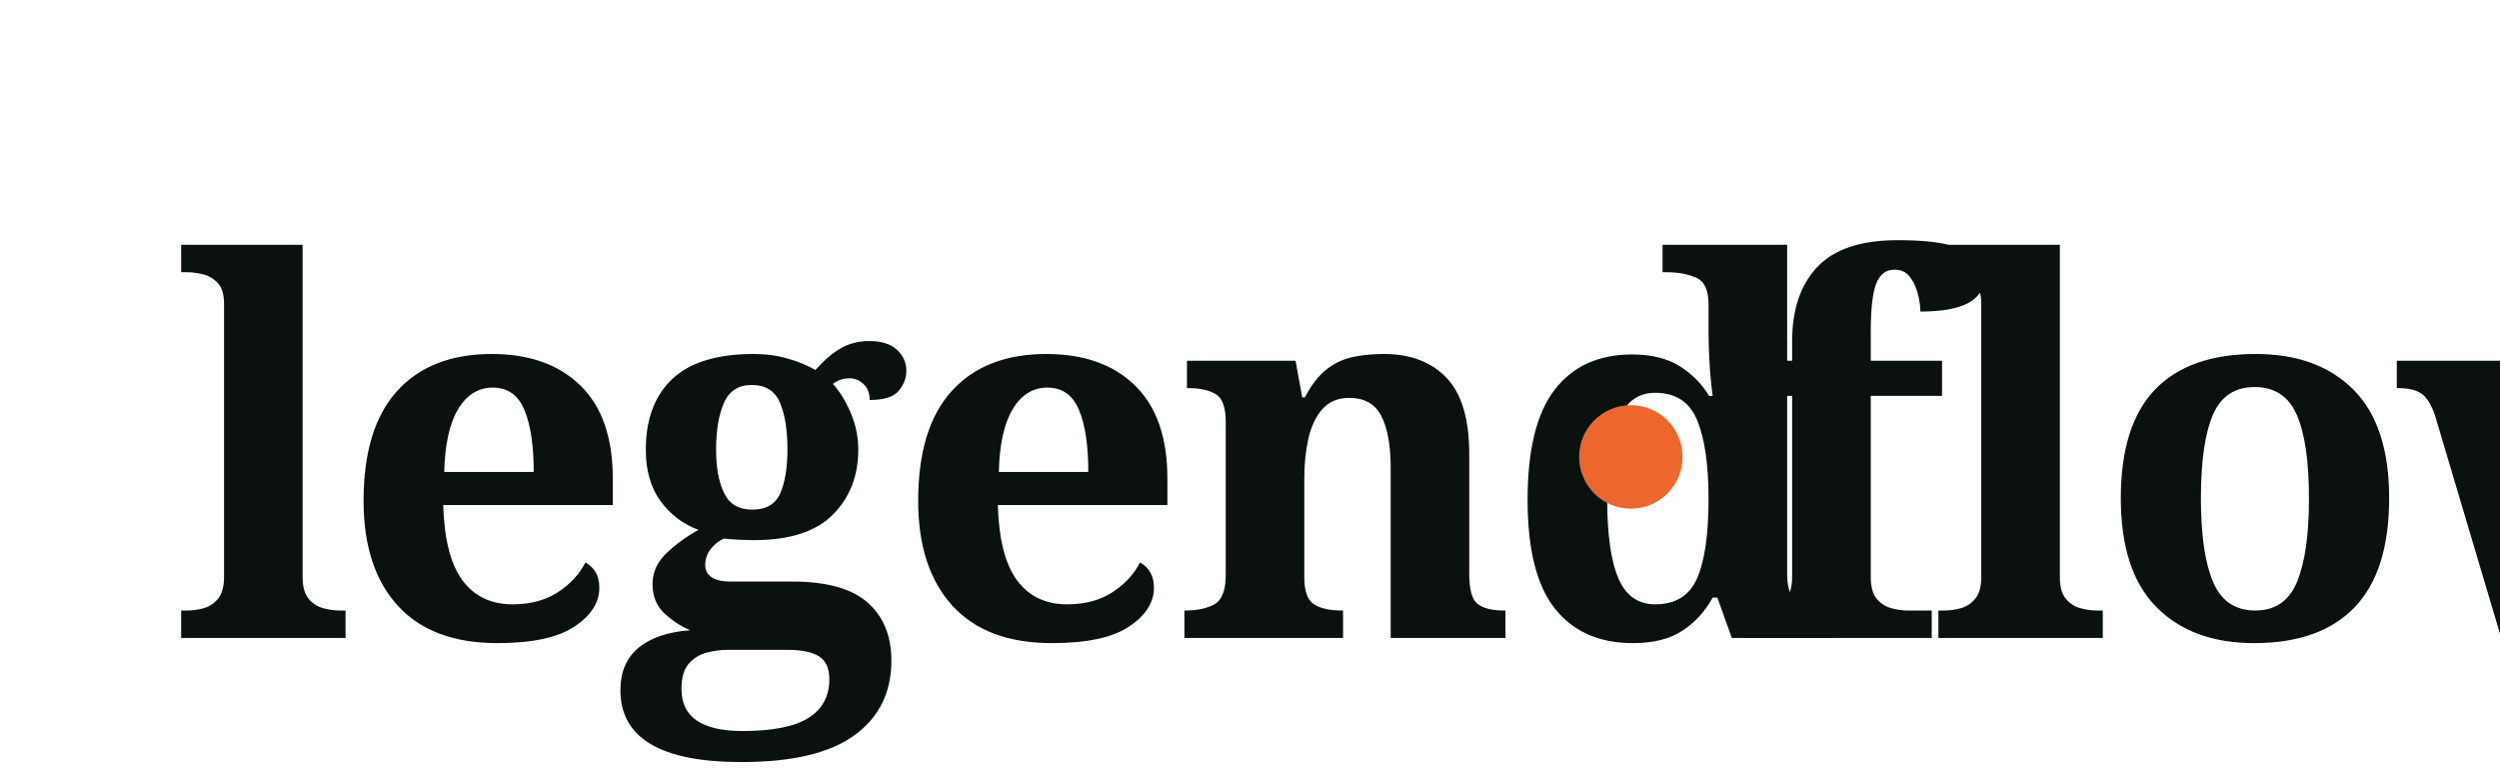
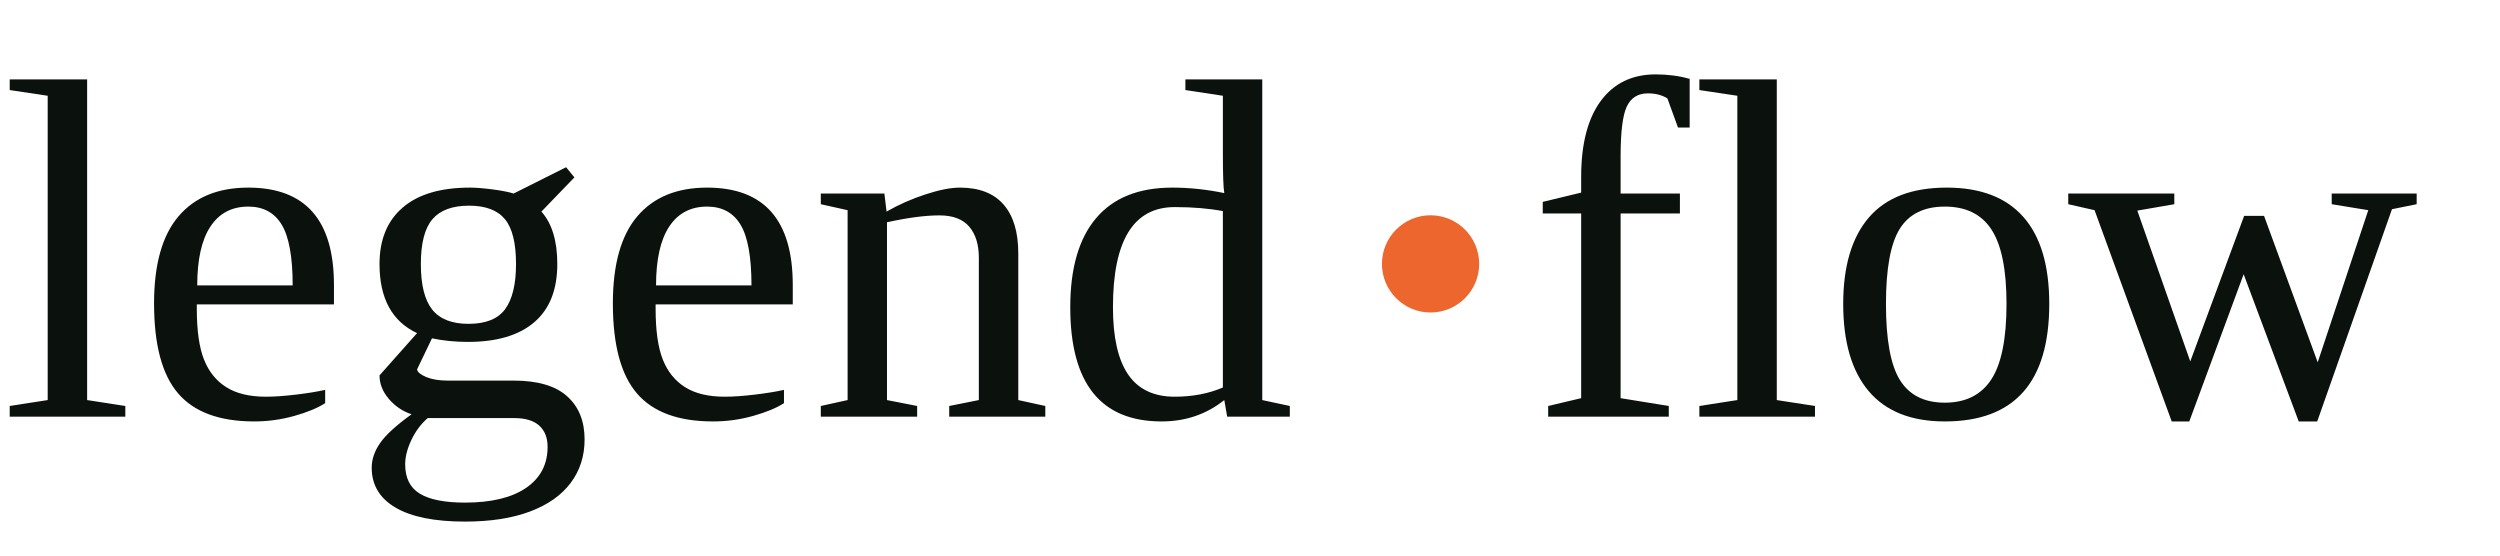
- <svg xmlns="http://www.w3.org/2000/svg" viewBox="0 0 580 180" role="img" aria-label="legendflow">
-   <text x="40" y="148" font-family="'Source Serif 4','Noto Serif TC',Georgia,serif" font-weight="600" font-size="120" letter-spacing="-3.5" fill="#0B120E">legend</text>
-   <circle cx="378.5" cy="106" r="12" fill="#EC662D" />
-   <text x="402.5" y="148" font-family="'Source Serif 4','Noto Serif TC',Georgia,serif" font-weight="600" font-size="120" letter-spacing="-3.5" fill="#0B120E">flow</text>
+ <svg xmlns="http://www.w3.org/2000/svg" viewBox="0 0 720 160" role="img" aria-label="legendflow">
+   <text x="0" y="120" font-size="140" fill="#0B120E">legend</text>
+   <circle cx="412" cy="76" r="14" fill="#EC662D" />
+   <text x="440" y="120" font-size="140" fill="#0B120E">flow</text>
</svg>
